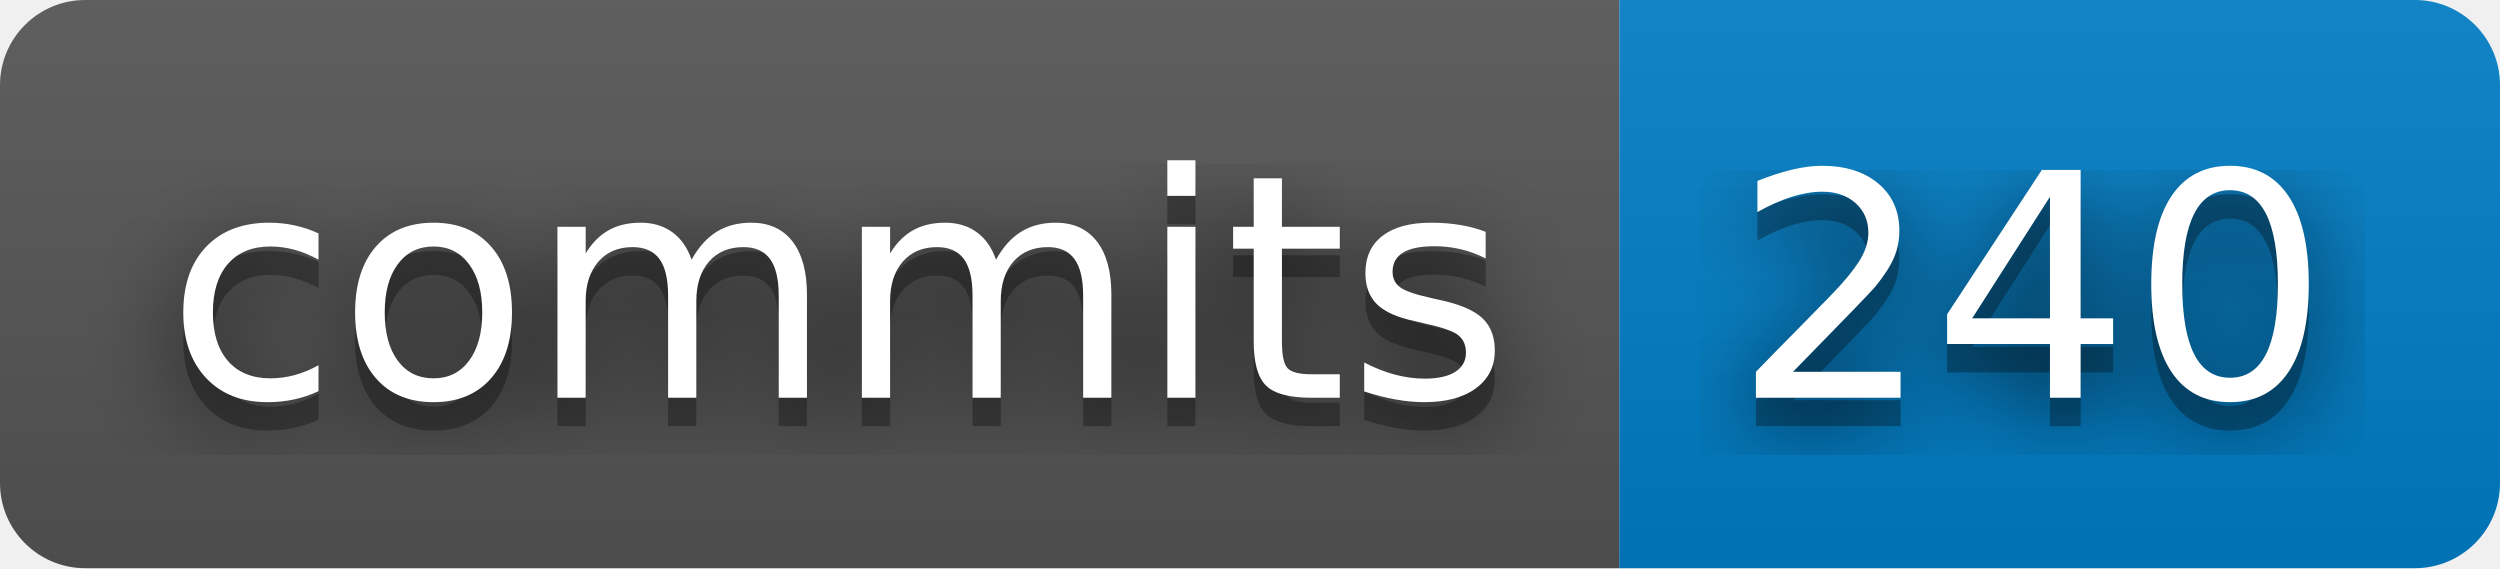
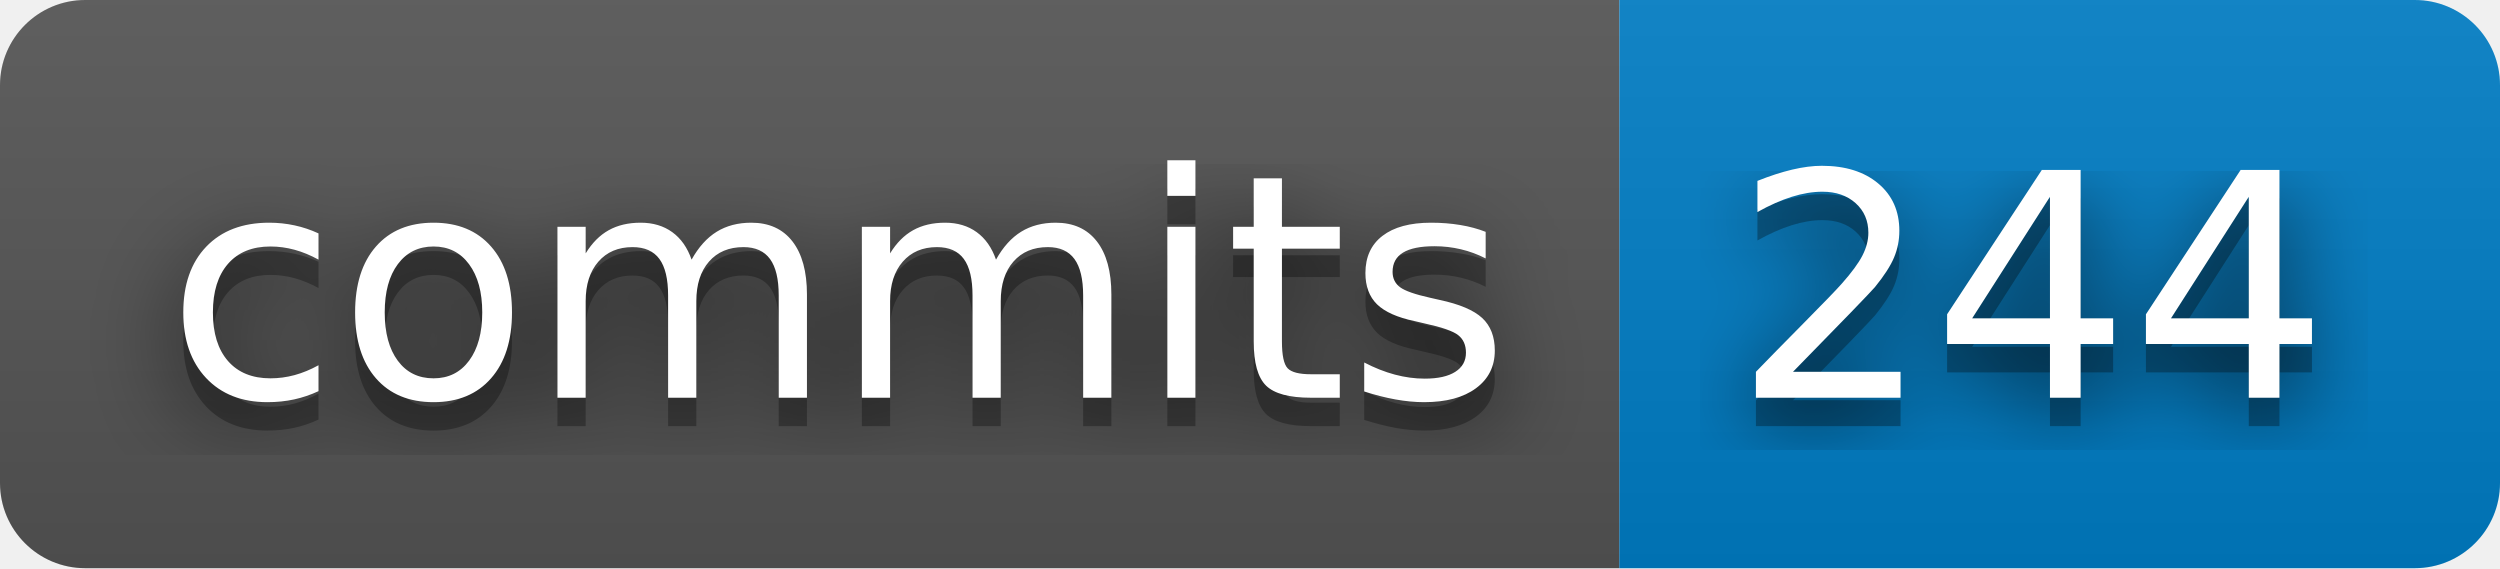
- <svg xmlns="http://www.w3.org/2000/svg" width="88" height="20" role="img" aria-label="commits: 240">
+ <svg xmlns="http://www.w3.org/2000/svg" width="88" height="20" role="img" aria-label="commits: 244">
  <filter id="blur">
    <feGaussianBlur stdDeviation="16" />
  </filter>
  <linearGradient id="s" x2="0" y2="100%">
    <stop offset="0" stop-color="#bbb" stop-opacity=".1" />
    <stop offset="1" stop-opacity=".1" />
  </linearGradient>
  <clipPath id="r">
    <rect width="88" height="20" rx="3" />
  </clipPath>
  <g clip-path="url(#r)">
    <rect width="57" height="20" fill="#555" />
    <rect x="57" width="31" height="20" fill="#007ec6" />
    <rect width="88" height="20" fill="url(#s)" />
  </g>
  <g fill="#fff" text-anchor="middle" font-family="Verdana,Geneva,DejaVu Sans,sans-serif" text-rendering="geometricPrecision" font-size="110">
    <g transform="scale(.1)">
      <g aria-hidden="true" fill="#010101">
        <text x="295" y="150" fill-opacity=".8" filter="url(#blur)" textLength="470">commits</text>
        <text x="295" y="150" fill-opacity=".3" textLength="470">commits</text>
      </g>
      <text x="295" y="140" textLength="470">commits</text>
    </g>
    <g transform="scale(.1)">
      <g aria-hidden="true" fill="#010101">
-         <text x="715" y="150" fill-opacity=".8" filter="url(#blur)" textLength="210">240</text>
-         <text x="715" y="150" fill-opacity=".3" textLength="210">240</text>
+         <text x="715" y="150" fill-opacity=".8" filter="url(#blur)" textLength="210">244</text>
+         <text x="715" y="150" fill-opacity=".3" textLength="210">244</text>
      </g>
-       <text x="715" y="140" textLength="210">240</text>
+       <text x="715" y="140" textLength="210">244</text>
    </g>
  </g>
</svg>
